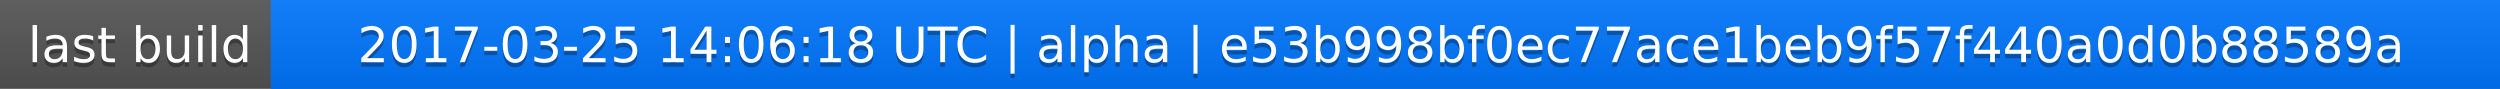
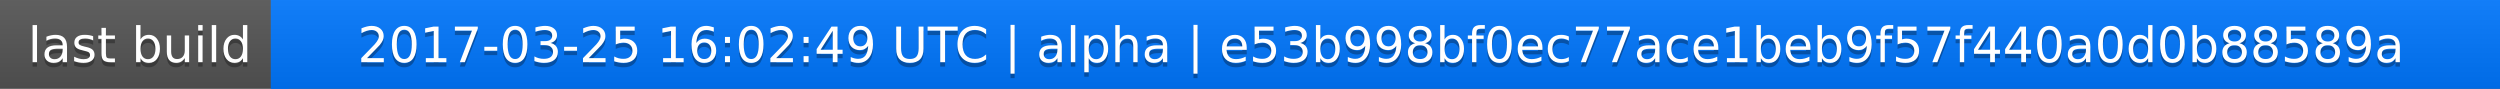
<svg xmlns="http://www.w3.org/2000/svg" width="563" height="20">
  <linearGradient id="a" x2="0" y2="100%">
    <stop offset="0" stop-color="#bbb" stop-opacity=".1" />
    <stop offset="1" stop-opacity=".1" />
  </linearGradient>
  <rect rx="0" width="563" height="20" fill="#555" />
  <rect rx="0" x="61" width="502" height="20" fill="#07f" />
  <path fill="#07f" d="M61 0h4v20h-4z" />
  <rect rx="0" width="563" height="20" fill="url(#a)" />
  <g fill="#fff" text-anchor="middle" font-family="DejaVu Sans,Verdana,Geneva,sans-serif" font-size="11">
    <text x="31.5" y="15" fill="#010101" fill-opacity=".3">last build</text>
    <text x="31.5" y="14">last build</text>
-     <text x="311" y="15" fill="#010101" fill-opacity=".3">2017-03-25 14:06:18 UTC | alpha | e53b998bf0ec77ace1beb9f57f440a0d0b88589a</text>
-     <text x="311" y="14">2017-03-25 14:06:18 UTC | alpha | e53b998bf0ec77ace1beb9f57f440a0d0b88589a</text>
+     <text x="311" y="15" fill="#010101" fill-opacity=".3">2017-03-25 16:02:49 UTC | alpha | e53b998bf0ec77ace1beb9f57f440a0d0b88589a</text>
+     <text x="311" y="14">2017-03-25 16:02:49 UTC | alpha | e53b998bf0ec77ace1beb9f57f440a0d0b88589a</text>
  </g>
</svg>
